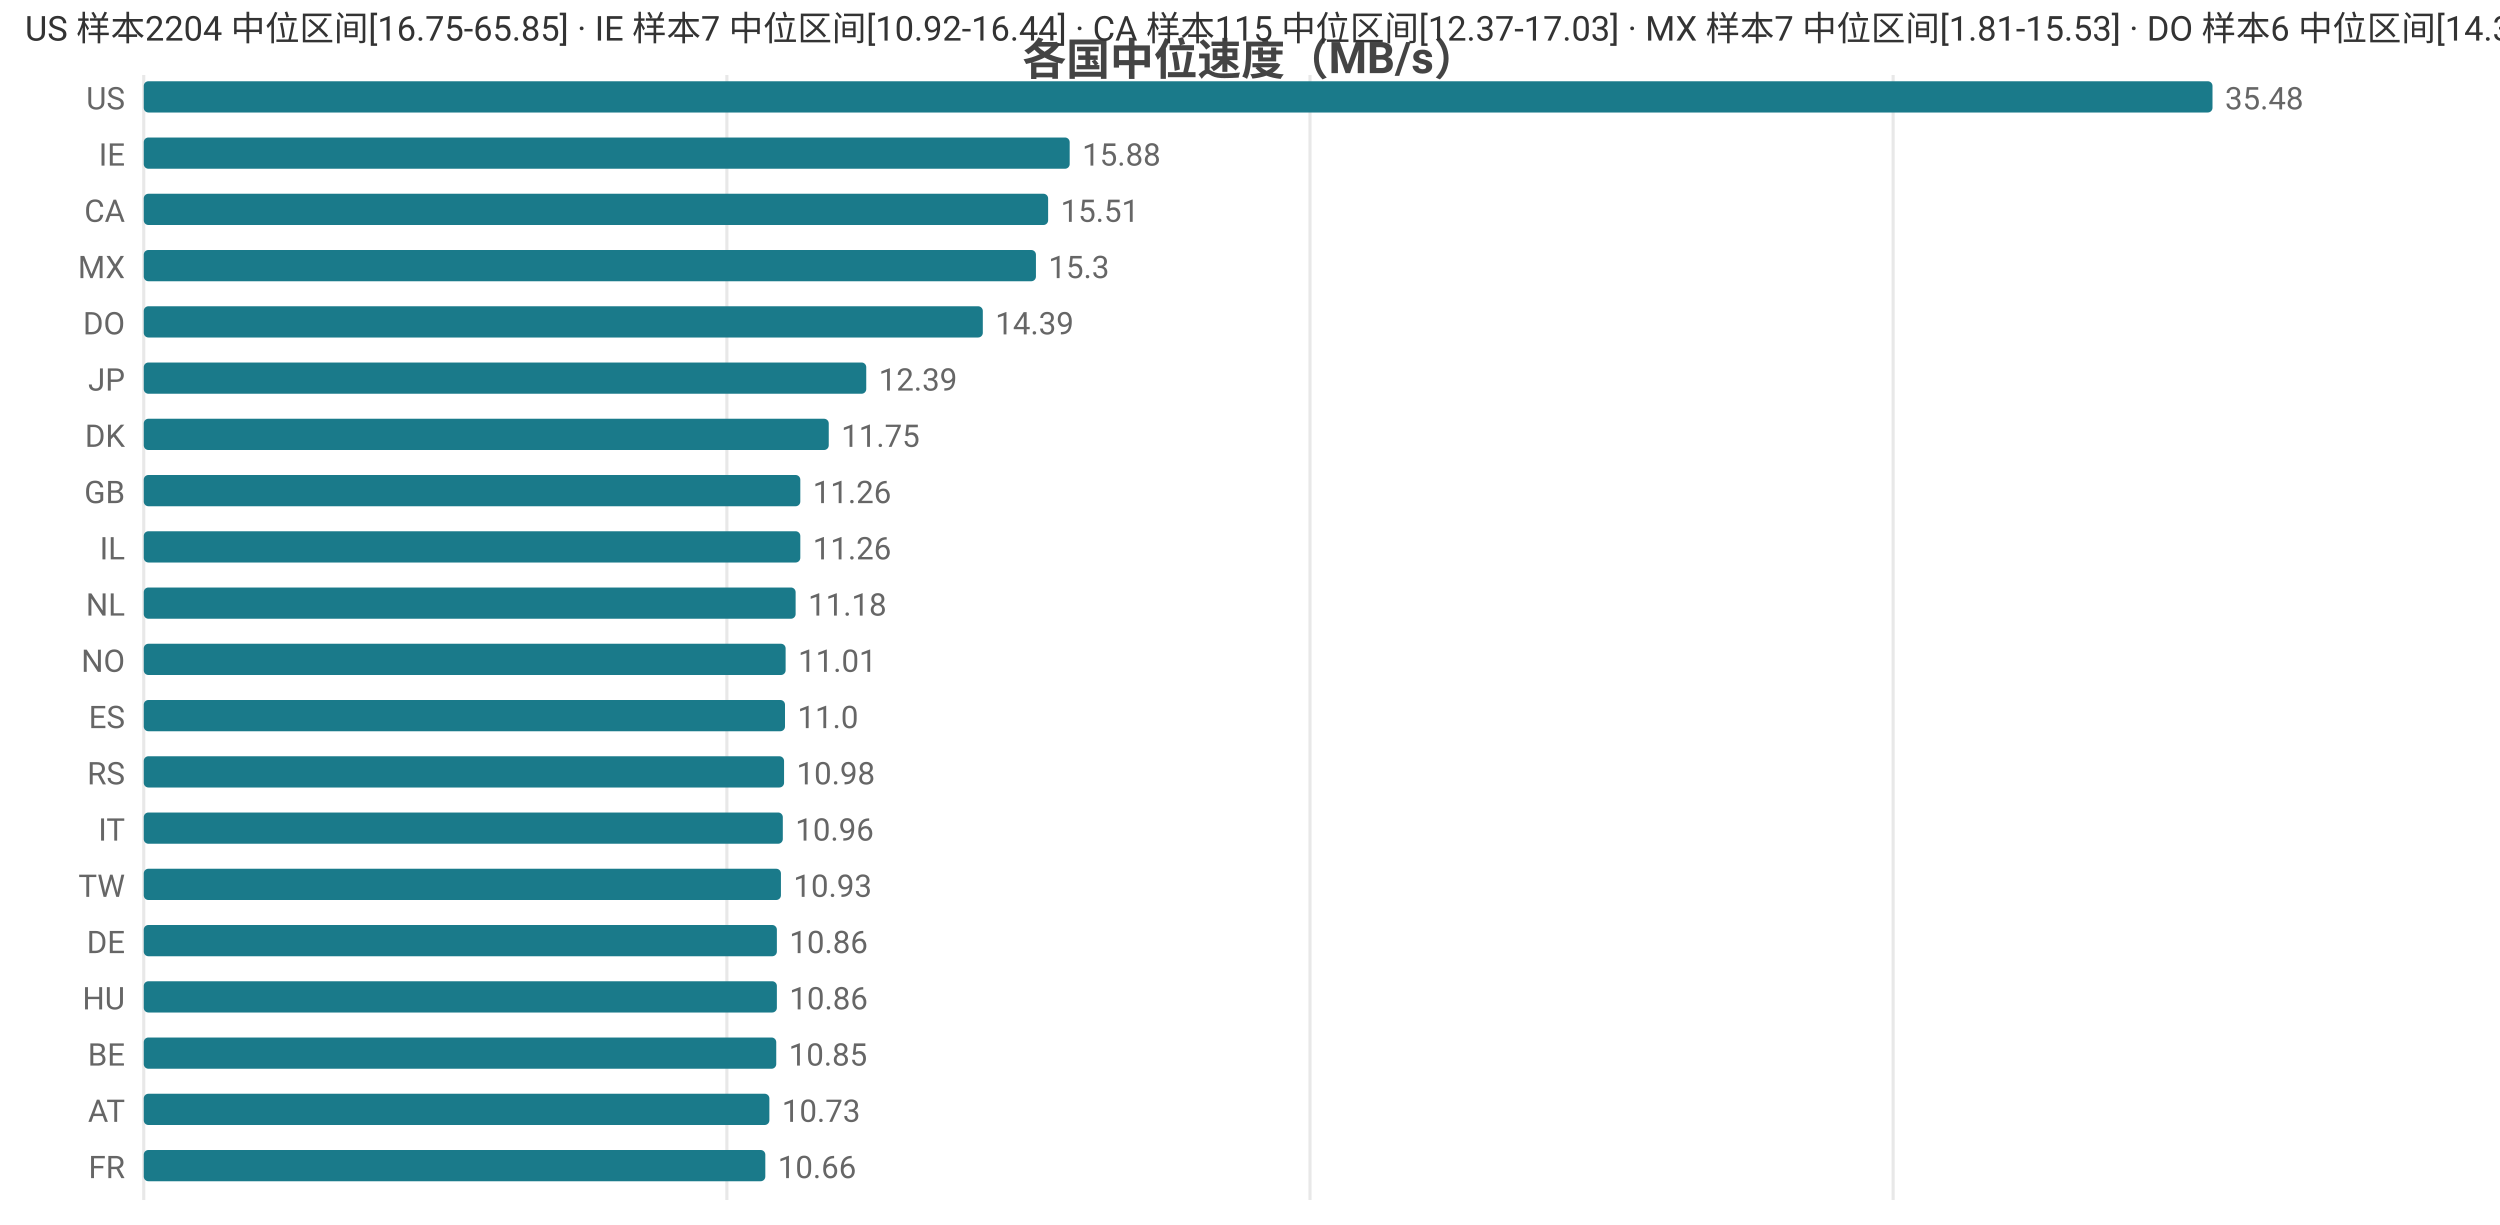
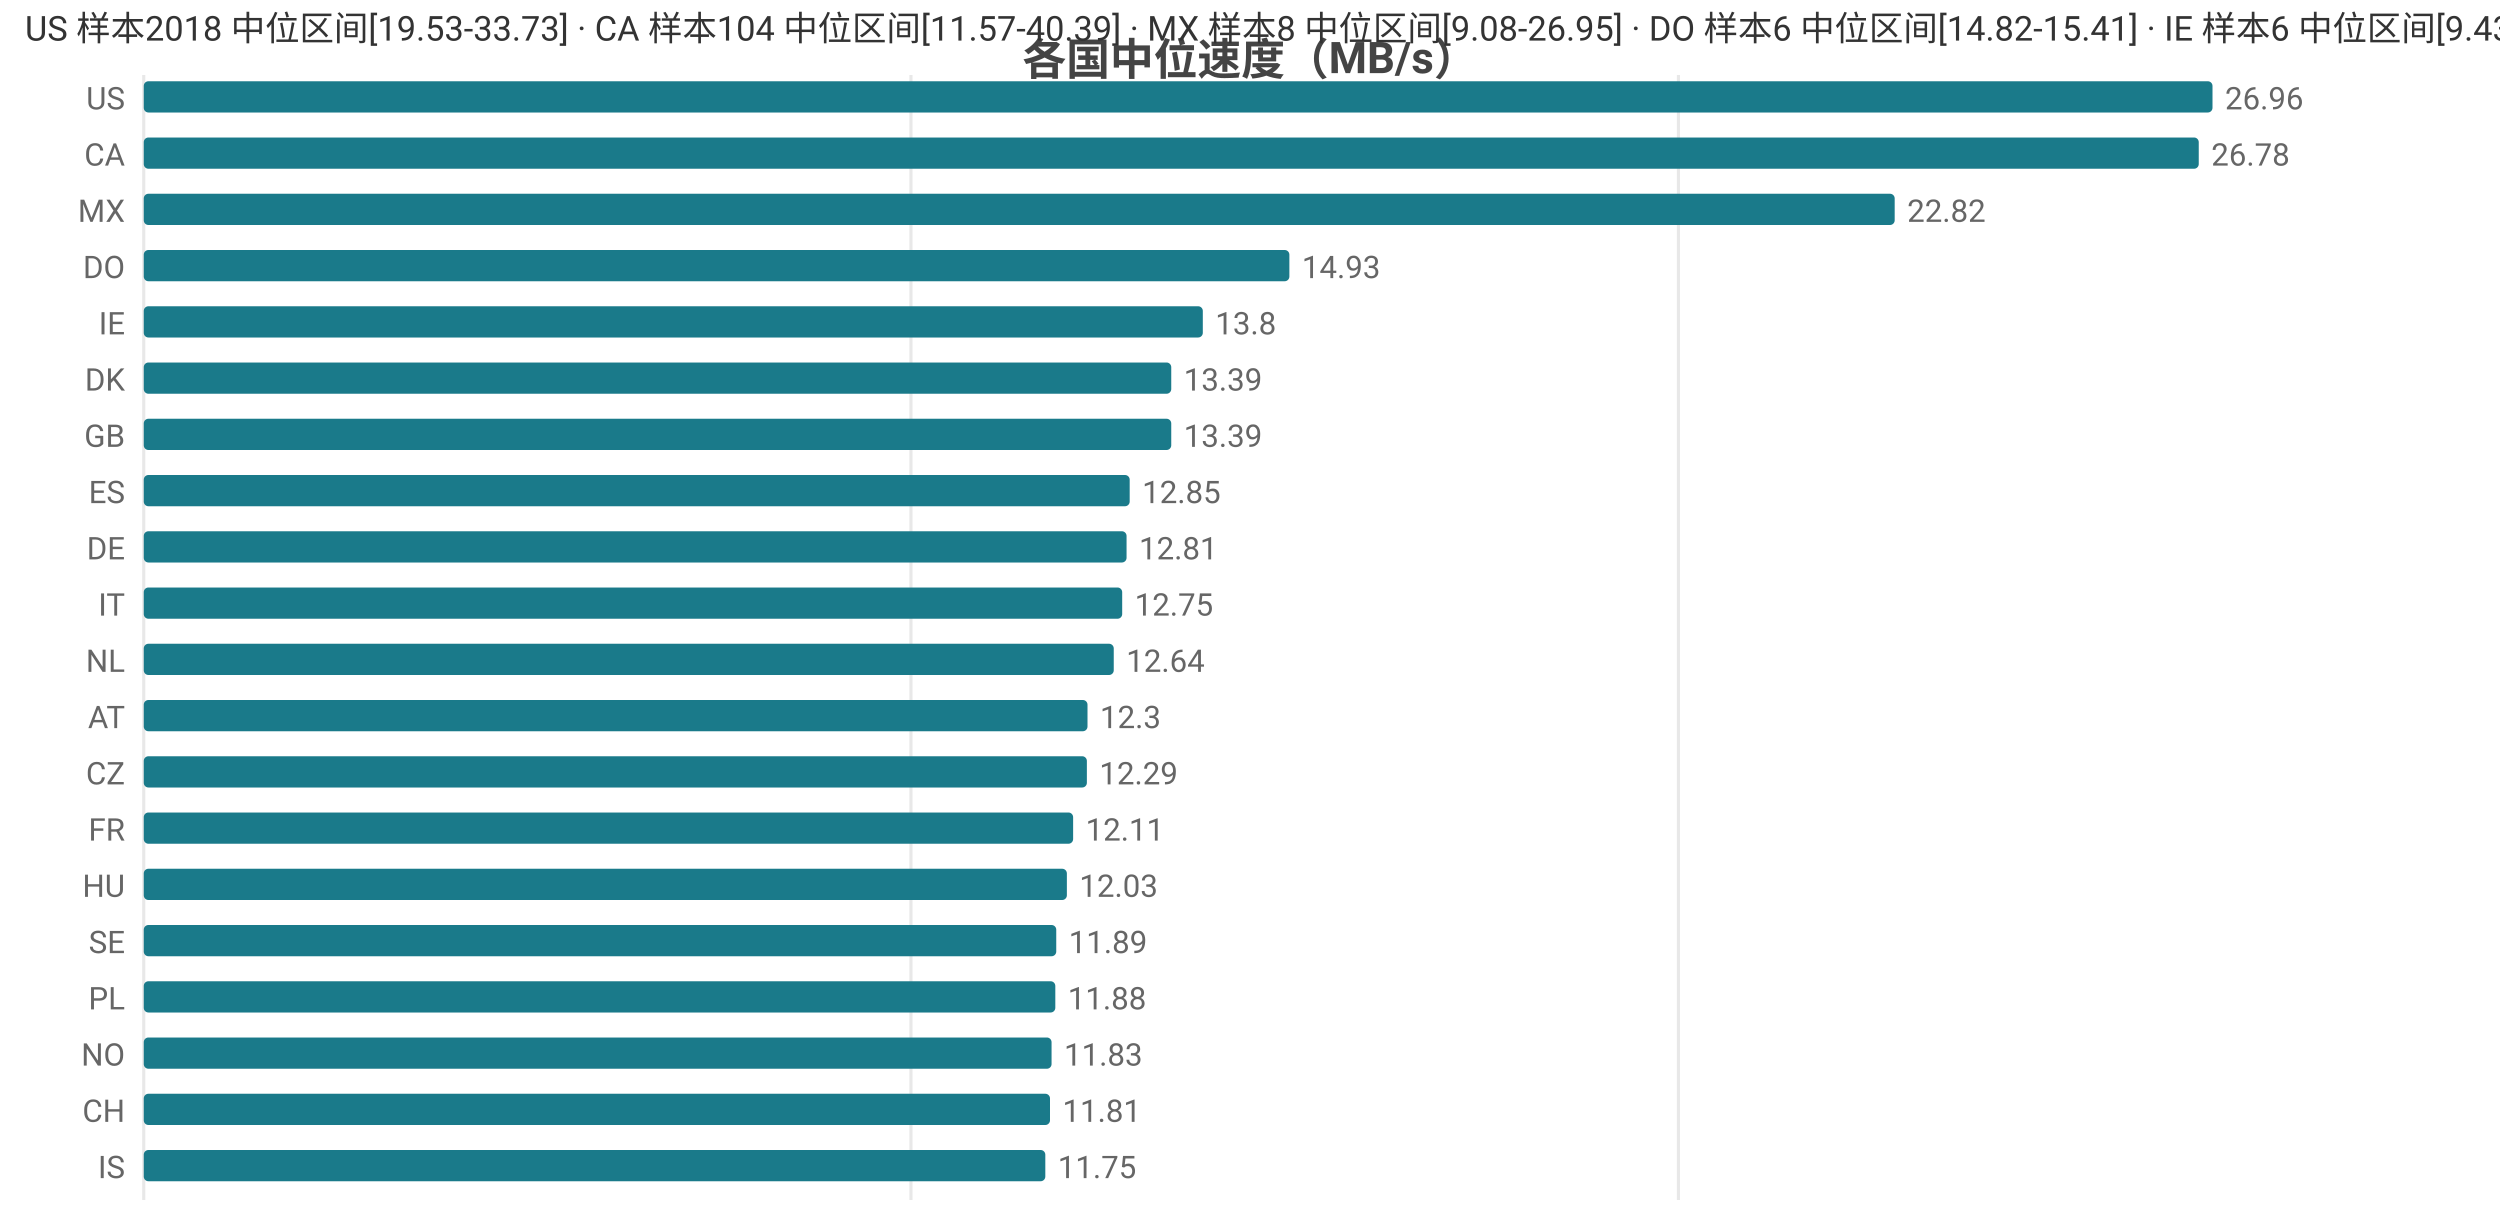
<svg xmlns="http://www.w3.org/2000/svg" width="800" height="392" viewBox="0 0 800 392">
  <rect width="800" height="392" fill="#ffffff" />
  <style>text{font-family:system-ui,-apple-system,'Segoe UI',Roboto,'PingFang SC','Microsoft YaHei','Noto Sans CJK SC',sans-serif}.g{stroke:#e8e8e8;stroke-width:1}.a{stroke:#999;stroke-width:1}.t{font-size:10px;fill:#666}.m{font-size:10px;text-anchor:middle;fill:#666}.e{font-size:10px;text-anchor:end;fill:#666}.l{font-size:11px;fill:#333}.tt{font-size:14px;font-weight:600;text-anchor:middle;fill:#444}.em{font-size:13px;text-anchor:middle;fill:#999}</style>
  <text class="tt" x="400.0" y="24">各国中位速度（MB/s）</text>
  <line class="g" x1="46" y1="24" x2="46" y2="384" />
-   <line class="g" x1="232.6" y1="24" x2="232.6" y2="384" />
-   <line class="g" x1="419.2" y1="24" x2="419.2" y2="384" />
-   <line class="g" x1="605.8" y1="24" x2="605.8" y2="384" />
+   <line class="g" x1="291.5" y1="24" x2="291.5" y2="384" />
+   <line class="g" x1="537.1" y1="24" x2="537.1" y2="384" />
  <text class="e" x="40" y="35">US</text>
  <rect x="46" y="26" width="662" height="10" fill="#1a7a8a" rx="1.5" />
-   <text class="t" x="712" y="35">35.48</text>
-   <text class="e" x="40" y="53">IE</text>
-   <rect x="46" y="44" width="296.3" height="10" fill="#1a7a8a" rx="1.5" />
-   <text class="t" x="346.3" y="53">15.88</text>
-   <text class="e" x="40" y="71">CA</text>
-   <rect x="46" y="62" width="289.4" height="10" fill="#1a7a8a" rx="1.5" />
-   <text class="t" x="339.4" y="71">15.51</text>
-   <text class="e" x="40" y="89">MX</text>
-   <rect x="46" y="80" width="285.5" height="10" fill="#1a7a8a" rx="1.5" />
-   <text class="t" x="335.5" y="89">15.3</text>
-   <text class="e" x="40" y="107">DO</text>
-   <rect x="46" y="98" width="268.5" height="10" fill="#1a7a8a" rx="1.5" />
-   <text class="t" x="318.5" y="107">14.39</text>
-   <text class="e" x="40" y="125">JP</text>
-   <rect x="46" y="116" width="231.2" height="10" fill="#1a7a8a" rx="1.5" />
-   <text class="t" x="281.2" y="125">12.39</text>
-   <text class="e" x="40" y="143">DK</text>
-   <rect x="46" y="134" width="219.2" height="10" fill="#1a7a8a" rx="1.5" />
-   <text class="t" x="269.2" y="143">11.75</text>
-   <text class="e" x="40" y="161">GB</text>
-   <rect x="46" y="152" width="210.1" height="10" fill="#1a7a8a" rx="1.5" />
-   <text class="t" x="260.1" y="161">11.26</text>
-   <text class="e" x="40" y="179">IL</text>
-   <rect x="46" y="170" width="210.1" height="10" fill="#1a7a8a" rx="1.5" />
-   <text class="t" x="260.1" y="179">11.26</text>
-   <text class="e" x="40" y="197">NL</text>
-   <rect x="46" y="188" width="208.6" height="10" fill="#1a7a8a" rx="1.5" />
-   <text class="t" x="258.6" y="197">11.18</text>
-   <text class="e" x="40" y="215">NO</text>
-   <rect x="46" y="206" width="205.4" height="10" fill="#1a7a8a" rx="1.5" />
-   <text class="t" x="255.4" y="215">11.01</text>
-   <text class="e" x="40" y="233">ES</text>
-   <rect x="46" y="224" width="205.2" height="10" fill="#1a7a8a" rx="1.5" />
-   <text class="t" x="255.2" y="233">11.0</text>
-   <text class="e" x="40" y="251">RS</text>
-   <rect x="46" y="242" width="204.9" height="10" fill="#1a7a8a" rx="1.5" />
-   <text class="t" x="254.9" y="251">10.98</text>
-   <text class="e" x="40" y="269">IT</text>
-   <rect x="46" y="260" width="204.5" height="10" fill="#1a7a8a" rx="1.5" />
-   <text class="t" x="254.5" y="269">10.96</text>
-   <text class="e" x="40" y="287">TW</text>
-   <rect x="46" y="278" width="203.9" height="10" fill="#1a7a8a" rx="1.5" />
-   <text class="t" x="253.9" y="287">10.93</text>
-   <text class="e" x="40" y="305">DE</text>
-   <rect x="46" y="296" width="202.6" height="10" fill="#1a7a8a" rx="1.5" />
-   <text class="t" x="252.6" y="305">10.86</text>
-   <text class="e" x="40" y="323">HU</text>
-   <rect x="46" y="314" width="202.6" height="10" fill="#1a7a8a" rx="1.5" />
-   <text class="t" x="252.6" y="323">10.86</text>
-   <text class="e" x="40" y="341">BE</text>
-   <rect x="46" y="332" width="202.4" height="10" fill="#1a7a8a" rx="1.5" />
-   <text class="t" x="252.4" y="341">10.85</text>
-   <text class="e" x="40" y="359">AT</text>
-   <rect x="46" y="350" width="200.2" height="10" fill="#1a7a8a" rx="1.5" />
-   <text class="t" x="250.2" y="359">10.73</text>
-   <text class="e" x="40" y="377">FR</text>
-   <rect x="46" y="368" width="198.9" height="10" fill="#1a7a8a" rx="1.5" />
-   <text class="t" x="248.9" y="377">10.66</text>
-   <text class="l" x="8" y="13">US 样本2204 中位区间[16.75-65.85] · IE 样本7 中位区间[10.92-16.44] · CA 样本115 中位区间[12.37-17.03] · MX 样本7 中位区间[1.81-15.53] · DO 样本6 中位区间[14.33-14.61]</text>
+   <text class="t" x="712" y="35">26.96</text>
+   <text class="e" x="40" y="53">CA</text>
+   <rect x="46" y="44" width="657.6" height="10" fill="#1a7a8a" rx="1.5" />
+   <text class="t" x="707.6" y="53">26.78</text>
+   <text class="e" x="40" y="71">MX</text>
+   <rect x="46" y="62" width="560.3" height="10" fill="#1a7a8a" rx="1.5" />
+   <text class="t" x="610.3" y="71">22.82</text>
+   <text class="e" x="40" y="89">DO</text>
+   <rect x="46" y="80" width="366.6" height="10" fill="#1a7a8a" rx="1.5" />
+   <text class="t" x="416.6" y="89">14.93</text>
+   <text class="e" x="40" y="107">IE</text>
+   <rect x="46" y="98" width="338.9" height="10" fill="#1a7a8a" rx="1.5" />
+   <text class="t" x="388.9" y="107">13.8</text>
+   <text class="e" x="40" y="125">DK</text>
+   <rect x="46" y="116" width="328.8" height="10" fill="#1a7a8a" rx="1.5" />
+   <text class="t" x="378.8" y="125">13.39</text>
+   <text class="e" x="40" y="143">GB</text>
+   <rect x="46" y="134" width="328.8" height="10" fill="#1a7a8a" rx="1.5" />
+   <text class="t" x="378.8" y="143">13.39</text>
+   <text class="e" x="40" y="161">ES</text>
+   <rect x="46" y="152" width="315.5" height="10" fill="#1a7a8a" rx="1.5" />
+   <text class="t" x="365.5" y="161">12.85</text>
+   <text class="e" x="40" y="179">DE</text>
+   <rect x="46" y="170" width="314.5" height="10" fill="#1a7a8a" rx="1.5" />
+   <text class="t" x="364.5" y="179">12.81</text>
+   <text class="e" x="40" y="197">IT</text>
+   <rect x="46" y="188" width="313.1" height="10" fill="#1a7a8a" rx="1.5" />
+   <text class="t" x="363.1" y="197">12.75</text>
+   <text class="e" x="40" y="215">NL</text>
+   <rect x="46" y="206" width="310.4" height="10" fill="#1a7a8a" rx="1.5" />
+   <text class="t" x="360.4" y="215">12.64</text>
+   <text class="e" x="40" y="233">AT</text>
+   <rect x="46" y="224" width="302.0" height="10" fill="#1a7a8a" rx="1.5" />
+   <text class="t" x="352.0" y="233">12.3</text>
+   <text class="e" x="40" y="251">CZ</text>
+   <rect x="46" y="242" width="301.8" height="10" fill="#1a7a8a" rx="1.5" />
+   <text class="t" x="351.8" y="251">12.29</text>
+   <text class="e" x="40" y="269">FR</text>
+   <rect x="46" y="260" width="297.4" height="10" fill="#1a7a8a" rx="1.5" />
+   <text class="t" x="347.4" y="269">12.11</text>
+   <text class="e" x="40" y="287">HU</text>
+   <rect x="46" y="278" width="295.4" height="10" fill="#1a7a8a" rx="1.5" />
+   <text class="t" x="345.4" y="287">12.03</text>
+   <text class="e" x="40" y="305">SE</text>
+   <rect x="46" y="296" width="292.0" height="10" fill="#1a7a8a" rx="1.5" />
+   <text class="t" x="342.0" y="305">11.89</text>
+   <text class="e" x="40" y="323">PL</text>
+   <rect x="46" y="314" width="291.7" height="10" fill="#1a7a8a" rx="1.5" />
+   <text class="t" x="341.7" y="323">11.88</text>
+   <text class="e" x="40" y="341">NO</text>
+   <rect x="46" y="332" width="290.5" height="10" fill="#1a7a8a" rx="1.5" />
+   <text class="t" x="340.5" y="341">11.83</text>
+   <text class="e" x="40" y="359">CH</text>
+   <rect x="46" y="350" width="290.0" height="10" fill="#1a7a8a" rx="1.5" />
+   <text class="t" x="340.0" y="359">11.81</text>
+   <text class="e" x="40" y="377">IS</text>
+   <rect x="46" y="368" width="288.5" height="10" fill="#1a7a8a" rx="1.5" />
+   <text class="t" x="338.5" y="377">11.75</text>
+   <text class="l" x="8" y="13">US 样本2018 中位区间[19.53-33.73] · CA 样本104 中位区间[11.57-40.39] · MX 样本8 中位区间[9.08-26.95] · DO 样本6 中位区间[14.82-15.41] · IE 样本6 中位区间[9.43-14.17]</text>
</svg>
